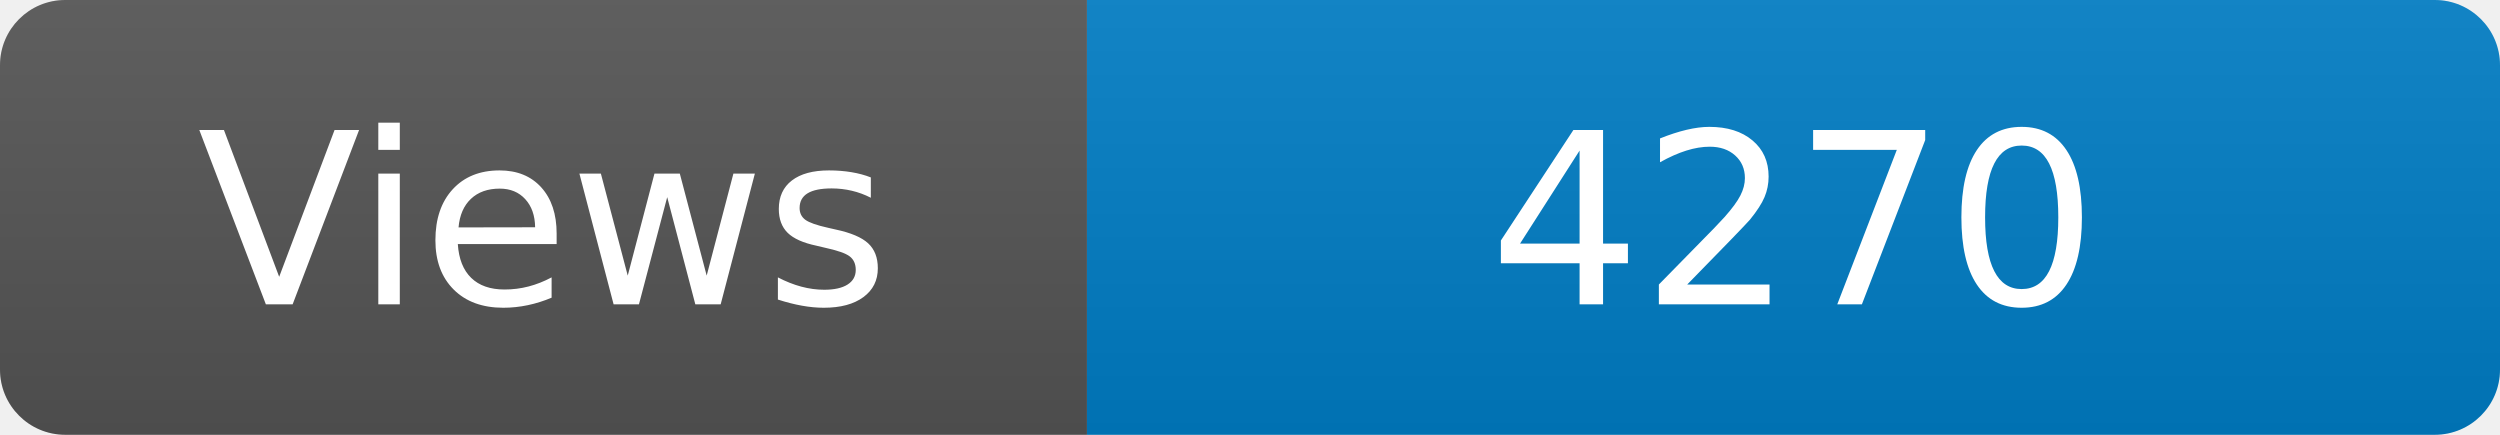
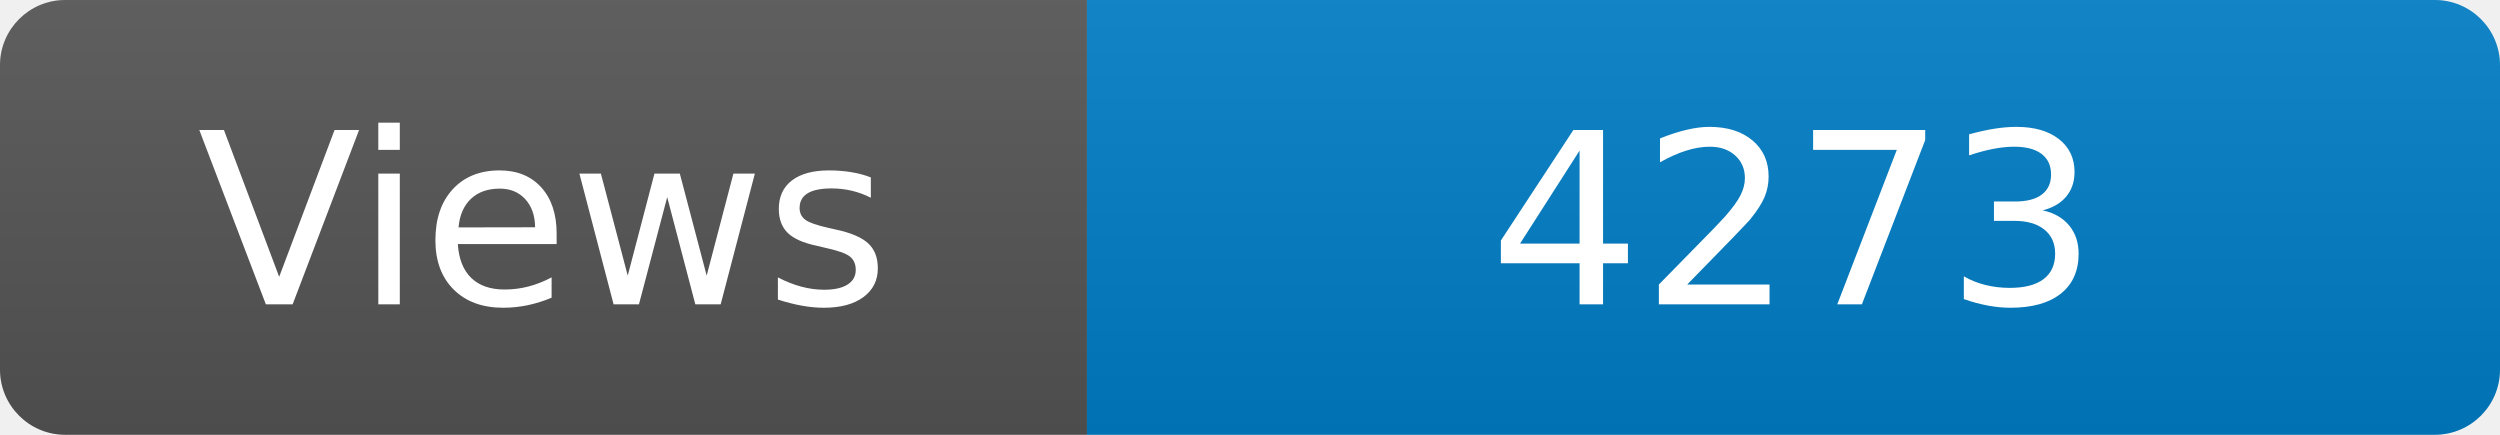
<svg xmlns="http://www.w3.org/2000/svg" width="115" height="20" role="img" aria-label="Maintained?: yes">
  <linearGradient id="s" x2="0" y2="100%">
    <stop offset="0" stop-color="#bbb" stop-opacity=".1" />
    <stop offset="1" stop-opacity=".1" />
  </linearGradient>
  <clipPath id="r">
    <rect width="115" height="20" rx="3" fill="#fff" />
  </clipPath>
  <g clip-path="url(#r)">
    <rect width="50" height="20" fill="#555" />
    <rect x="50" width="160" height="20" fill="#007ec6" />
    <rect width="115" height="20" fill="url(#s)" />
  </g>
  <g fill="#fff" text-anchor="middle" font-family="Verdana,Geneva,DejaVu Sans,sans-serif" font-size="110">
    <text x="250" y="140" transform="scale(.1)" fill="#fff">Views</text>
-     <text x="825" y="140" transform="scale(.1)" fill="#fff">4270</text>
+     <text x="825" y="140" transform="scale(.1)" fill="#fff">4273</text>
  </g>
</svg>
